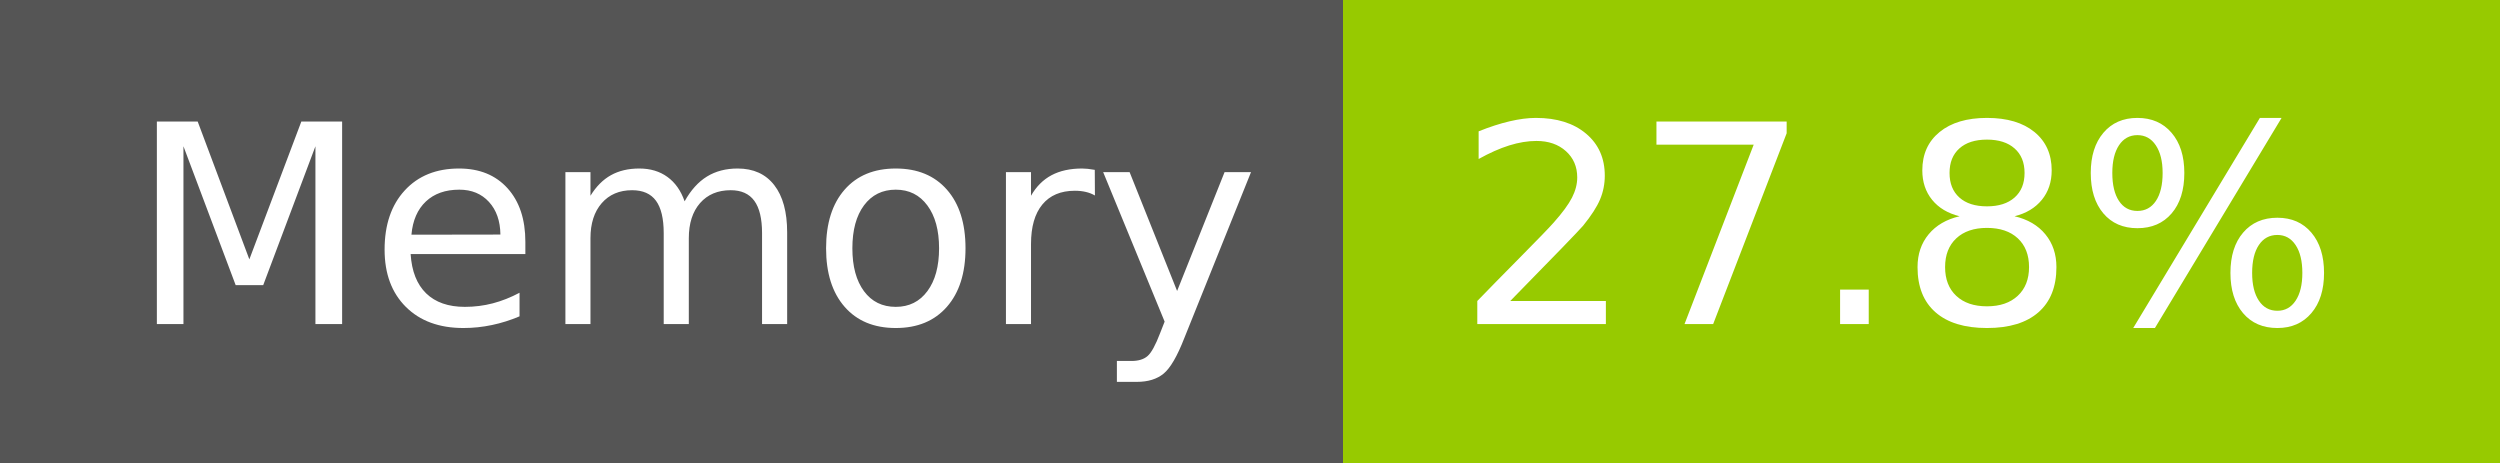
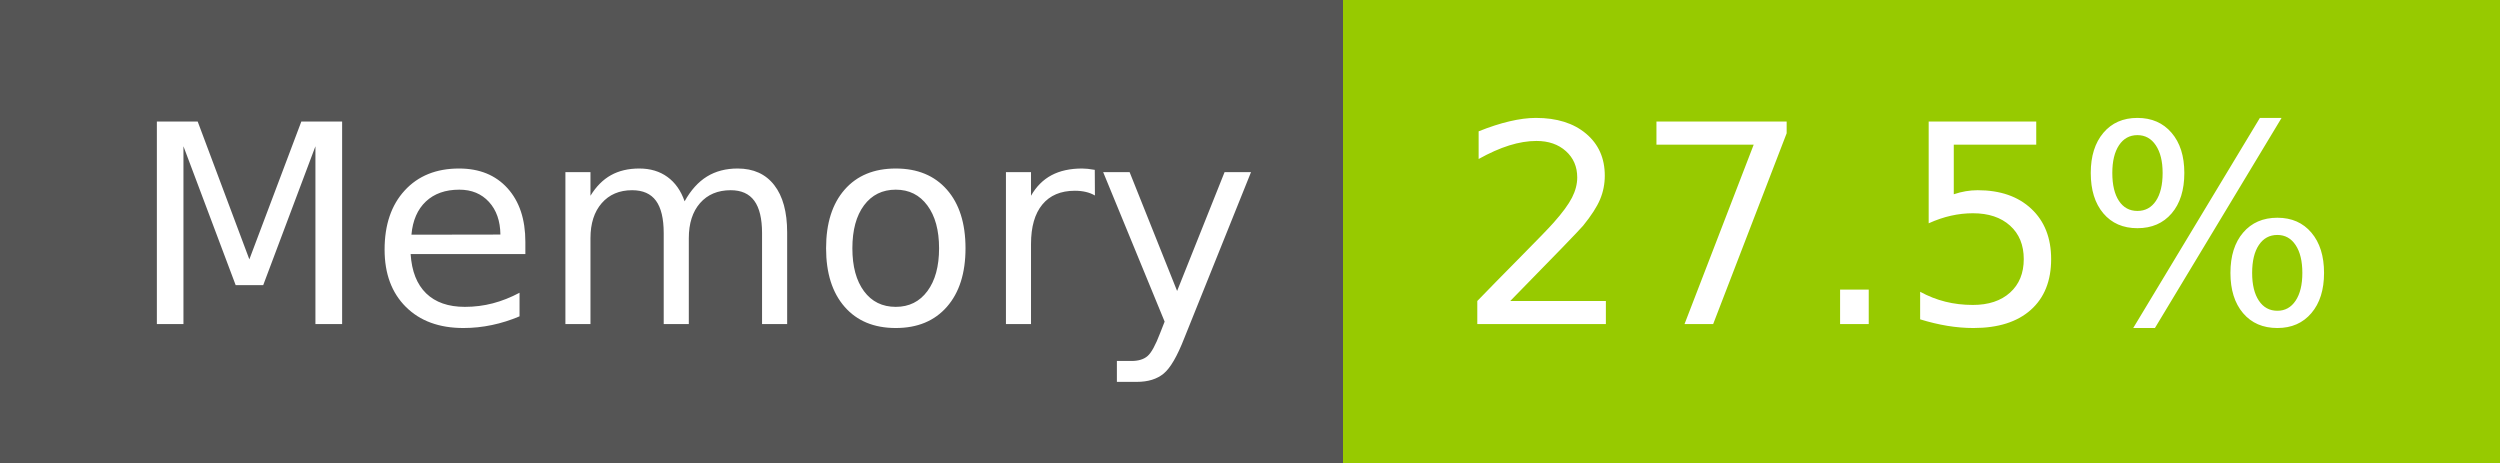
- <svg xmlns="http://www.w3.org/2000/svg" width="108" height="20" role="img" aria-label="Memory: 27.8%">
+ <svg xmlns="http://www.w3.org/2000/svg" width="108" height="20" role="img" aria-label="Memory: 27.5%">
  <g shape-rendering="crispEdges">
    <rect width="58" height="20" fill="#555" />
    <rect x="58" width="50" height="20" fill="#97ca00" />
  </g>
  <g fill="#fff" text-anchor="middle" font-family="Verdana,Geneva,DejaVu Sans,sans-serif" text-rendering="geometricPrecision" font-size="120">
    <text x="300" y="140" transform="scale(.1)" fill="#fff" textLength="466">Memory</text>
-     <text x="820" y="140" transform="scale(.1)" fill="#fff" textLength="390">27.8%</text>
+     <text x="820" y="140" transform="scale(.1)" fill="#fff" textLength="390">27.5%</text>
  </g>
</svg>
